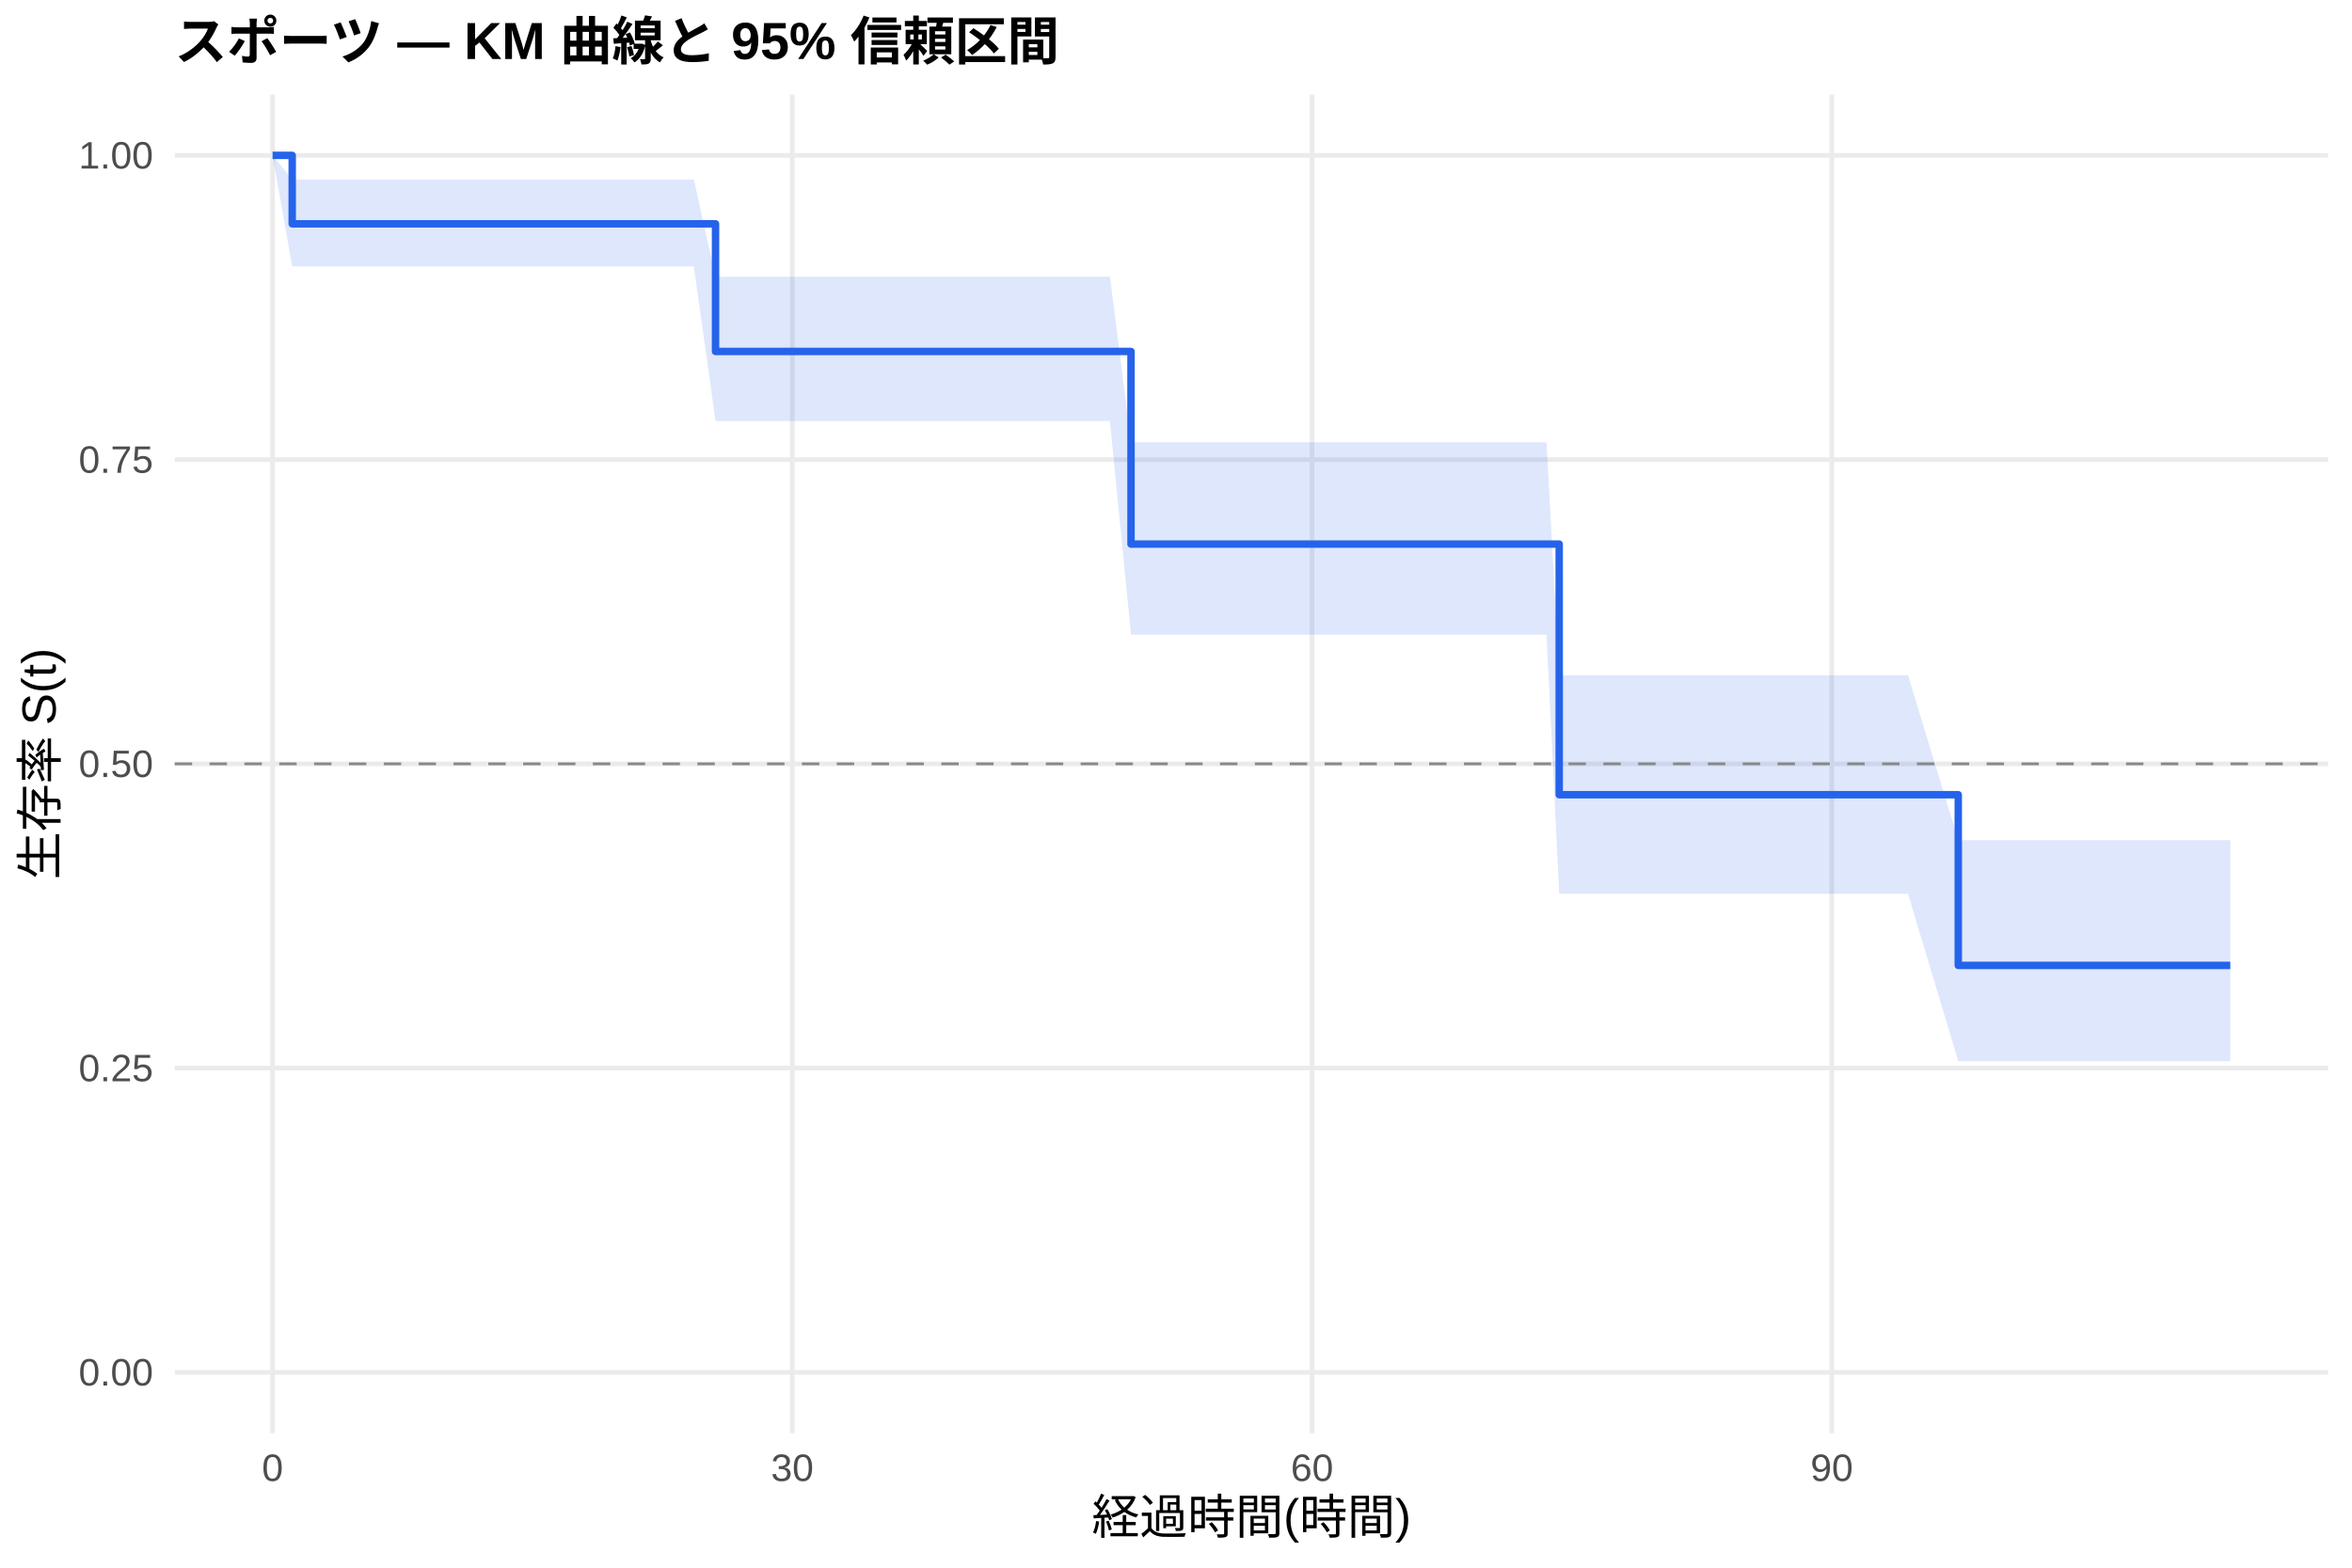
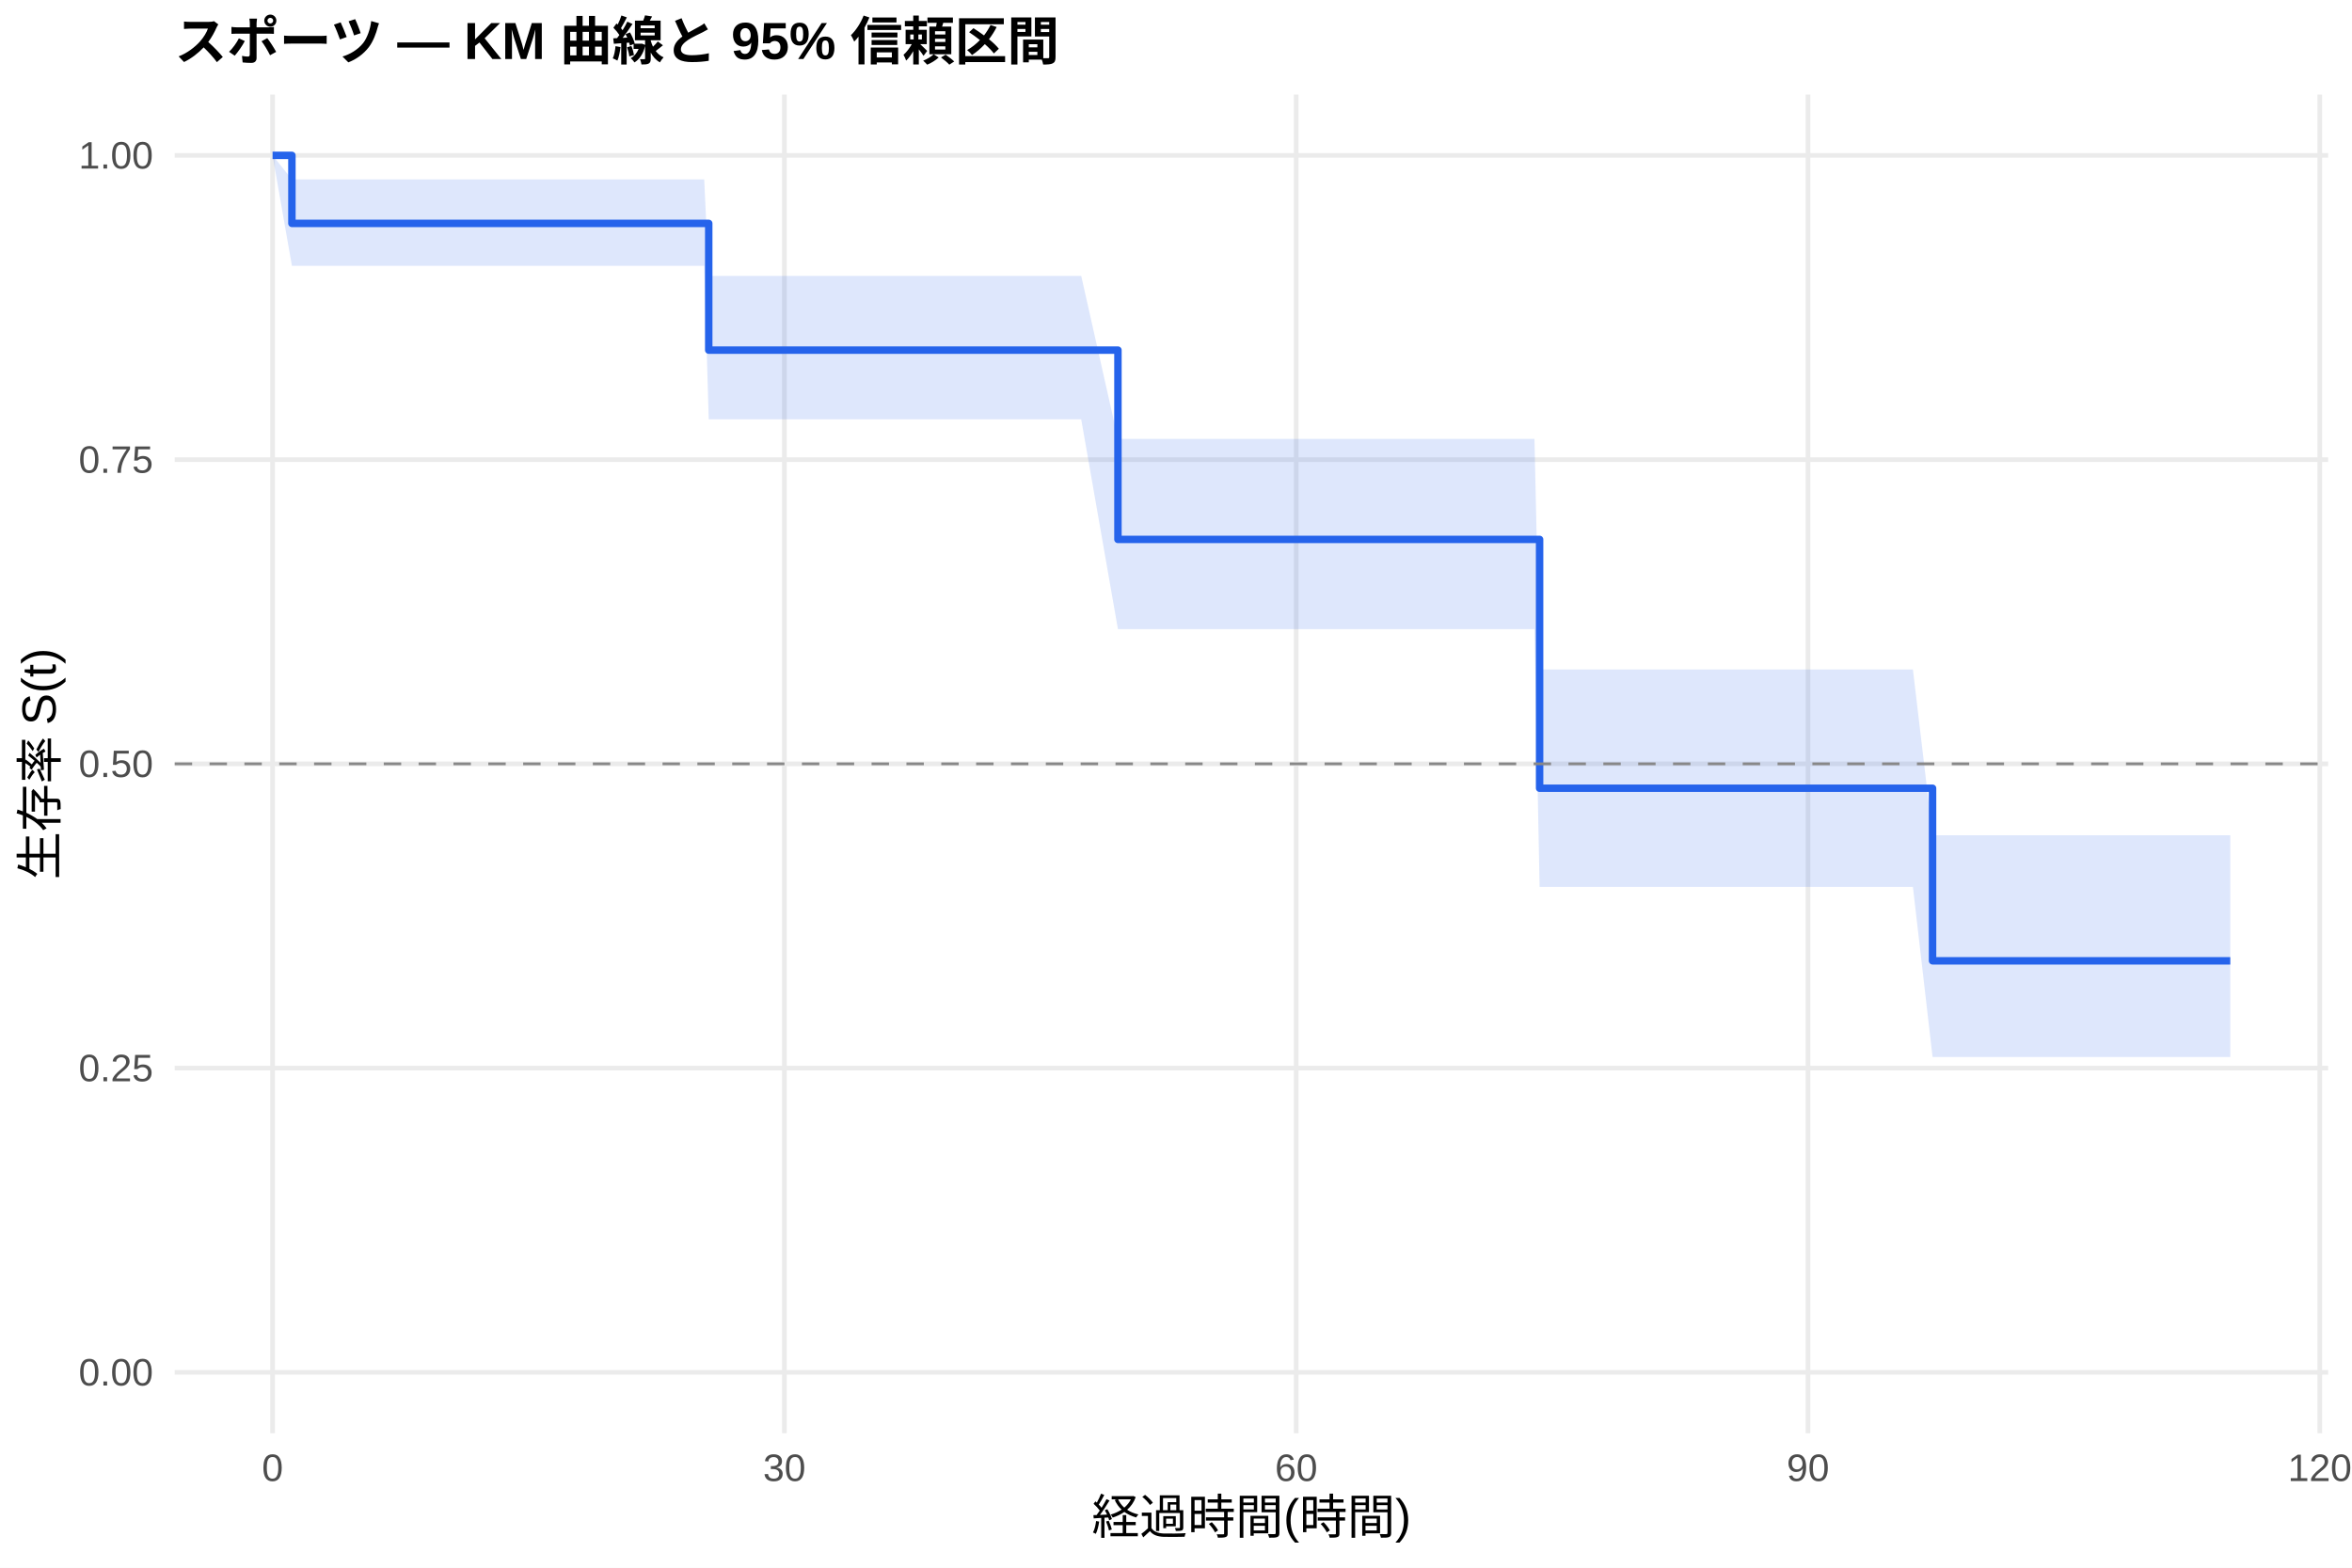
<svg xmlns="http://www.w3.org/2000/svg" width="540.00pt" height="360.00pt" viewBox="0 0 540.00 360.00">
  <g class="svglite">
    <defs>
      <style type="text/css">
    .svglite line, .svglite polyline, .svglite polygon, .svglite path, .svglite rect, .svglite circle {
      fill: none;
      stroke: #000000;
      stroke-linecap: round;
      stroke-linejoin: round;
      stroke-miterlimit: 10.00;
    }
    .svglite text {
      white-space: pre;
    }
    .svglite g.glyphgroup path {
      fill: inherit;
      stroke: none;
    }
  </style>
    </defs>
    <rect width="100%" height="100%" style="stroke: none; fill: #FFFFFF;" />
    <defs>
      <clipPath id="cpMC4wMHw1NDAuMDB8MC4wMHwzNjAuMDA=">
        <rect x="0.00" y="0.00" width="540.00" height="360.00" />
      </clipPath>
    </defs>
    <g clip-path="url(#cpMC4wMHw1NDAuMDB8MC4wMHwzNjAuMDA=)">
      <rect x="0" y="0.00" width="540.00" height="360.00" style="stroke-width: 1.07; stroke: none; fill: #FFFFFF;" />
    </g>
    <defs>
      <clipPath id="cpNDAuMTF8NTM0LjUyfDIxLjcxfDMyOS4xMg==">
        <rect x="40.11" y="21.71" width="494.41" height="307.41" />
      </clipPath>
    </defs>
    <g clip-path="url(#cpNDAuMTF8NTM0LjUyfDIxLjcxfDMyOS4xMg==)">
      <polyline points="40.11,315.14 534.52,315.14 " style="stroke-width: 1.07; stroke: #EBEBEB; stroke-linecap: butt;" />
      <polyline points="40.11,245.28 534.52,245.28 " style="stroke-width: 1.07; stroke: #EBEBEB; stroke-linecap: butt;" />
      <polyline points="40.11,175.41 534.52,175.41 " style="stroke-width: 1.07; stroke: #EBEBEB; stroke-linecap: butt;" />
      <polyline points="40.11,105.55 534.52,105.55 " style="stroke-width: 1.07; stroke: #EBEBEB; stroke-linecap: butt;" />
      <polyline points="40.11,35.68 534.52,35.68 " style="stroke-width: 1.07; stroke: #EBEBEB; stroke-linecap: butt;" />
      <polyline points="62.58,329.12 62.58,21.71 " style="stroke-width: 1.07; stroke: #EBEBEB; stroke-linecap: butt;" />
-       <polyline points="181.91,329.12 181.91,21.71 " style="stroke-width: 1.07; stroke: #EBEBEB; stroke-linecap: butt;" />
-       <polyline points="301.24,329.12 301.24,21.71 " style="stroke-width: 1.07; stroke: #EBEBEB; stroke-linecap: butt;" />
-       <polyline points="420.56,329.12 420.56,21.71 " style="stroke-width: 1.07; stroke: #EBEBEB; stroke-linecap: butt;" />
-       <polygon points="62.58,35.68 67.09,41.23 68.35,41.23 71.80,41.23 78.63,41.23 83.86,41.23 93.41,41.23 97.12,41.23 125.10,41.23 129.01,41.23 132.52,41.23 141.14,41.23 152.21,41.23 156.25,41.23 159.30,41.23 164.28,63.55 164.41,63.55 167.79,63.55 179.19,63.55 188.87,63.55 196.76,63.55 224.54,63.55 228.05,63.55 240.25,63.55 244.16,63.55 254.83,63.55 259.67,101.58 260.00,101.58 266.96,101.58 287.91,101.58 318.94,101.58 325.70,101.58 335.38,101.58 349.83,101.58 355.07,101.58 357.98,155.06 365.08,155.06 417.78,155.06 421.16,155.06 438.06,155.06 449.60,192.94 450.73,192.94 454.24,192.94 460.94,192.94 466.17,192.94 478.90,192.94 502.04,192.94 512.05,192.94 512.05,243.68 502.04,243.68 478.90,243.68 466.17,243.68 460.94,243.68 454.24,243.68 450.73,243.68 449.60,243.68 438.06,205.24 421.16,205.24 417.78,205.24 365.08,205.24 357.98,205.24 355.07,145.74 349.83,145.74 335.38,145.74 325.70,145.74 318.94,145.74 287.91,145.74 266.96,145.74 260.00,145.74 259.67,145.74 254.83,96.69 244.16,96.69 240.25,96.69 228.05,96.69 224.54,96.69 196.76,96.69 188.87,96.69 179.19,96.69 167.79,96.69 164.41,96.69 164.28,96.69 159.30,61.19 156.25,61.19 152.21,61.19 141.14,61.19 132.52,61.19 129.01,61.19 125.10,61.19 97.12,61.19 93.41,61.19 83.86,61.19 78.63,61.19 71.80,61.19 68.35,61.19 67.09,61.19 62.58,35.68 " style="stroke-width: 0.00; stroke: none; stroke-linecap: butt; fill: #2563EB; fill-opacity: 0.15;" />
-       <polyline points="62.58,35.68 67.09,41.23 68.35,41.23 71.80,41.23 78.63,41.23 83.86,41.23 93.41,41.23 97.12,41.23 125.10,41.23 129.01,41.23 132.52,41.23 141.14,41.23 152.21,41.23 156.25,41.23 159.30,41.23 164.28,63.55 164.41,63.55 167.79,63.55 179.19,63.55 188.87,63.55 196.76,63.55 224.54,63.55 228.05,63.55 240.25,63.55 244.16,63.55 254.83,63.55 259.67,101.58 260.00,101.58 266.96,101.58 287.91,101.58 318.94,101.58 325.70,101.58 335.38,101.58 349.83,101.58 355.07,101.58 357.98,155.06 365.08,155.06 417.78,155.06 421.16,155.06 438.06,155.06 449.60,192.94 450.73,192.94 454.24,192.94 460.94,192.94 466.17,192.94 478.90,192.94 502.04,192.94 512.05,192.94 " style="stroke-width: 1.07; stroke: none; stroke-linecap: butt;" />
-       <polyline points="512.05,243.68 502.04,243.68 478.90,243.68 466.17,243.68 460.94,243.68 454.24,243.68 450.73,243.68 449.60,243.68 438.06,205.24 421.16,205.24 417.78,205.24 365.08,205.24 357.98,205.24 355.07,145.74 349.83,145.74 335.38,145.74 325.70,145.74 318.94,145.74 287.91,145.74 266.96,145.74 260.00,145.74 259.67,145.74 254.83,96.69 244.16,96.69 240.25,96.69 228.05,96.69 224.54,96.69 196.76,96.69 188.87,96.69 179.19,96.69 167.79,96.69 164.41,96.69 164.28,96.69 159.30,61.19 156.25,61.19 152.21,61.19 141.14,61.19 132.52,61.19 129.01,61.19 125.10,61.19 97.12,61.19 93.41,61.19 83.86,61.19 78.63,61.19 71.80,61.19 68.35,61.19 67.09,61.19 62.58,35.68 " style="stroke-width: 1.07; stroke: none; stroke-linecap: butt;" />
-       <polyline points="62.58,35.68 67.09,35.68 67.09,51.40 68.35,51.40 68.35,51.40 71.80,51.40 71.80,51.40 78.63,51.40 78.63,51.40 83.86,51.40 83.86,51.40 93.41,51.40 93.41,51.40 97.12,51.40 97.12,51.40 125.10,51.40 125.10,51.40 129.01,51.40 129.01,51.40 132.52,51.40 132.52,51.40 141.14,51.40 141.14,51.40 152.21,51.40 152.21,51.40 156.25,51.40 156.25,51.40 159.30,51.40 159.30,51.40 164.28,51.40 164.28,80.71 164.41,80.71 164.41,80.71 167.79,80.71 167.79,80.71 179.19,80.71 179.19,80.71 188.87,80.71 188.87,80.71 196.76,80.71 196.76,80.71 224.54,80.71 224.54,80.71 228.05,80.71 228.05,80.71 240.25,80.71 240.25,80.71 244.16,80.71 244.16,80.71 254.83,80.71 254.83,80.71 259.67,80.71 259.67,124.94 260.00,124.94 260.00,124.94 266.96,124.94 266.96,124.94 287.91,124.94 287.91,124.94 318.94,124.94 318.94,124.94 325.70,124.94 325.70,124.94 335.38,124.94 335.38,124.94 349.83,124.94 349.83,124.94 355.07,124.94 355.07,124.94 357.98,124.94 357.98,182.50 365.08,182.50 365.08,182.50 417.78,182.50 417.78,182.50 421.16,182.50 421.16,182.50 438.06,182.50 438.06,182.50 449.60,182.50 449.60,221.69 450.73,221.69 450.73,221.69 454.24,221.69 454.24,221.69 460.94,221.69 460.94,221.69 466.17,221.69 466.17,221.69 478.90,221.69 478.90,221.69 502.04,221.69 502.04,221.69 512.05,221.69 512.05,221.69 " style="stroke-width: 1.71; stroke: #2563EB; stroke-linecap: butt;" />
+       <polyline points="180.09,329.12 180.09,21.71 " style="stroke-width: 1.07; stroke: #EBEBEB; stroke-linecap: butt;" />
+       <polyline points="297.60,329.12 297.60,21.71 " style="stroke-width: 1.07; stroke: #EBEBEB; stroke-linecap: butt;" />
+       <polyline points="415.10,329.12 415.10,21.71 " style="stroke-width: 1.07; stroke: #EBEBEB; stroke-linecap: butt;" />
+       <polyline points="532.61,329.12 532.61,21.71 " style="stroke-width: 1.07; stroke: #EBEBEB; stroke-linecap: butt;" />
+       <polygon points="62.58,35.68 67.02,41.20 69.44,41.20 75.12,41.20 78.51,41.20 85.24,41.20 90.39,41.20 99.79,41.20 103.45,41.20 131.00,41.20 134.85,41.20 138.31,41.20 146.80,41.20 157.70,41.20 161.68,41.20 162.72,63.36 164.68,63.36 169.71,63.36 173.04,63.36 184.27,63.36 193.80,63.36 201.57,63.36 228.92,63.36 232.38,63.36 244.39,63.36 248.24,63.36 256.67,100.78 258.75,100.78 263.85,100.78 270.70,100.78 291.33,100.78 321.88,100.78 328.54,100.78 338.07,100.78 352.30,100.78 353.48,153.74 357.46,153.74 367.32,153.74 419.22,153.74 422.55,153.74 439.19,153.74 443.70,191.81 451.66,191.81 455.12,191.81 461.72,191.81 466.87,191.81 479.41,191.81 502.19,191.81 512.05,191.81 512.05,242.72 502.19,242.72 479.41,242.72 466.87,242.72 461.72,242.72 455.12,242.72 451.66,242.72 443.70,242.72 439.19,203.67 422.55,203.67 419.22,203.67 367.32,203.67 357.46,203.67 353.48,203.67 352.30,144.48 338.07,144.48 328.54,144.48 321.88,144.48 291.33,144.48 270.70,144.48 263.85,144.48 258.75,144.48 256.67,144.48 248.24,96.30 244.39,96.30 232.38,96.30 228.92,96.30 201.57,96.30 193.80,96.30 184.27,96.30 173.04,96.30 169.71,96.30 164.68,96.30 162.72,96.30 161.68,61.04 157.70,61.04 146.80,61.04 138.31,61.04 134.85,61.04 131.00,61.04 103.45,61.04 99.79,61.04 90.39,61.04 85.24,61.04 78.51,61.04 75.12,61.04 69.44,61.04 67.02,61.04 62.58,35.68 " style="stroke-width: 0.00; stroke: none; stroke-linecap: butt; fill: #2563EB; fill-opacity: 0.15;" />
+       <polyline points="62.58,35.68 67.02,41.20 69.44,41.20 75.12,41.20 78.51,41.20 85.24,41.20 90.39,41.20 99.79,41.20 103.45,41.20 131.00,41.20 134.85,41.20 138.31,41.20 146.80,41.20 157.70,41.20 161.68,41.20 162.72,63.36 164.68,63.36 169.71,63.36 173.04,63.36 184.27,63.36 193.80,63.36 201.57,63.36 228.92,63.36 232.38,63.36 244.39,63.36 248.24,63.36 256.67,100.78 258.75,100.78 263.85,100.78 270.70,100.78 291.33,100.78 321.88,100.78 328.54,100.78 338.07,100.78 352.30,100.78 353.48,153.74 357.46,153.74 367.32,153.74 419.22,153.74 422.55,153.74 439.19,153.74 443.70,191.81 451.66,191.81 455.12,191.81 461.72,191.81 466.87,191.81 479.41,191.81 502.19,191.81 512.05,191.81 " style="stroke-width: 1.07; stroke: none; stroke-linecap: butt;" />
+       <polyline points="512.05,242.72 502.19,242.72 479.41,242.72 466.87,242.72 461.72,242.72 455.12,242.72 451.66,242.72 443.70,242.72 439.19,203.67 422.55,203.67 419.22,203.67 367.32,203.67 357.46,203.67 353.48,203.67 352.30,144.48 338.07,144.48 328.54,144.48 321.88,144.48 291.33,144.48 270.70,144.48 263.85,144.48 258.75,144.48 256.67,144.48 248.24,96.30 244.39,96.30 232.38,96.30 228.92,96.30 201.57,96.30 193.80,96.30 184.27,96.30 173.04,96.30 169.71,96.30 164.68,96.30 162.72,96.30 161.68,61.04 157.70,61.04 146.80,61.04 138.31,61.04 134.85,61.04 131.00,61.04 103.45,61.04 99.79,61.04 90.39,61.04 85.24,61.04 78.51,61.04 75.12,61.04 69.44,61.04 67.02,61.04 62.58,35.68 " style="stroke-width: 1.07; stroke: none; stroke-linecap: butt;" />
+       <polyline points="62.58,35.68 67.02,35.68 67.02,51.30 69.44,51.30 69.44,51.30 75.12,51.30 75.12,51.30 78.51,51.30 78.51,51.30 85.24,51.30 85.24,51.30 90.39,51.30 90.39,51.30 99.79,51.30 99.79,51.30 103.45,51.30 103.45,51.30 131.00,51.30 131.00,51.30 134.85,51.30 134.85,51.30 138.31,51.30 138.31,51.30 146.80,51.30 146.80,51.30 157.70,51.30 157.70,51.30 161.68,51.30 161.68,51.30 162.72,51.30 162.72,80.40 164.68,80.40 164.68,80.40 169.71,80.40 169.71,80.40 173.04,80.40 173.04,80.40 184.27,80.40 184.27,80.40 193.80,80.40 193.80,80.40 201.57,80.40 201.57,80.40 228.92,80.40 228.92,80.40 232.38,80.40 232.38,80.40 244.39,80.40 244.39,80.40 248.24,80.40 248.24,80.40 256.67,80.40 256.67,123.87 258.75,123.87 258.75,123.87 263.85,123.87 263.85,123.87 270.70,123.87 270.70,123.87 291.33,123.87 291.33,123.87 321.88,123.87 321.88,123.87 328.54,123.87 328.54,123.87 338.07,123.87 338.07,123.87 352.30,123.87 352.30,123.87 353.48,123.87 353.48,181.01 357.46,181.01 357.46,181.01 367.32,181.01 367.32,181.01 419.22,181.01 419.22,181.01 422.55,181.01 422.55,181.01 439.19,181.01 439.19,181.01 443.70,181.01 443.70,220.64 451.66,220.64 451.66,220.64 455.12,220.64 455.12,220.64 461.72,220.64 461.72,220.64 466.87,220.64 466.87,220.64 479.41,220.64 479.41,220.64 502.19,220.64 502.19,220.64 512.05,220.64 512.05,220.64 " style="stroke-width: 1.71; stroke: #2563EB; stroke-linecap: butt;" />
      <line x1="40.11" y1="175.41" x2="534.52" y2="175.41" style="stroke-width: 0.64; stroke: #888888; stroke-dasharray: 4.00,4.00; stroke-linecap: butt;" />
    </g>
    <g clip-path="url(#cpMC4wMHw1NDAuMDB8MC4wMHwzNjAuMDA=)">
      <text x="35.18" y="318.17" text-anchor="end" style="font-size: 8.80px;fill: #4D4D4D; font-family: &quot;Liberation Sans&quot;;" textLength="17.11px" lengthAdjust="spacingAndGlyphs">0.00</text>
      <text x="35.18" y="248.30" text-anchor="end" style="font-size: 8.80px;fill: #4D4D4D; font-family: &quot;Liberation Sans&quot;;" textLength="17.11px" lengthAdjust="spacingAndGlyphs">0.25</text>
      <text x="35.18" y="178.44" text-anchor="end" style="font-size: 8.80px;fill: #4D4D4D; font-family: &quot;Liberation Sans&quot;;" textLength="17.11px" lengthAdjust="spacingAndGlyphs">0.50</text>
      <text x="35.18" y="108.57" text-anchor="end" style="font-size: 8.80px;fill: #4D4D4D; font-family: &quot;Liberation Sans&quot;;" textLength="17.11px" lengthAdjust="spacingAndGlyphs">0.75</text>
      <text x="35.18" y="38.71" text-anchor="end" style="font-size: 8.80px;fill: #4D4D4D; font-family: &quot;Liberation Sans&quot;;" textLength="17.11px" lengthAdjust="spacingAndGlyphs">1.00</text>
      <text x="62.58" y="340.10" text-anchor="middle" style="font-size: 8.80px;fill: #4D4D4D; font-family: &quot;Liberation Sans&quot;;" textLength="4.89px" lengthAdjust="spacingAndGlyphs">0</text>
-       <text x="181.91" y="340.10" text-anchor="middle" style="font-size: 8.80px;fill: #4D4D4D; font-family: &quot;Liberation Sans&quot;;" textLength="9.78px" lengthAdjust="spacingAndGlyphs">30</text>
-       <text x="301.24" y="340.10" text-anchor="middle" style="font-size: 8.80px;fill: #4D4D4D; font-family: &quot;Liberation Sans&quot;;" textLength="9.78px" lengthAdjust="spacingAndGlyphs">60</text>
-       <text x="420.56" y="340.10" text-anchor="middle" style="font-size: 8.80px;fill: #4D4D4D; font-family: &quot;Liberation Sans&quot;;" textLength="9.78px" lengthAdjust="spacingAndGlyphs">90</text>
+       <text x="180.09" y="340.10" text-anchor="middle" style="font-size: 8.80px;fill: #4D4D4D; font-family: &quot;Liberation Sans&quot;;" textLength="9.78px" lengthAdjust="spacingAndGlyphs">30</text>
+       <text x="297.60" y="340.10" text-anchor="middle" style="font-size: 8.80px;fill: #4D4D4D; font-family: &quot;Liberation Sans&quot;;" textLength="9.78px" lengthAdjust="spacingAndGlyphs">60</text>
+       <text x="415.10" y="340.10" text-anchor="middle" style="font-size: 8.80px;fill: #4D4D4D; font-family: &quot;Liberation Sans&quot;;" textLength="9.78px" lengthAdjust="spacingAndGlyphs">90</text>
+       <text x="532.61" y="340.10" text-anchor="middle" style="font-size: 8.80px;fill: #4D4D4D; font-family: &quot;Liberation Sans&quot;;" textLength="14.67px" lengthAdjust="spacingAndGlyphs">120</text>
      <text x="287.32" y="352.24" text-anchor="middle" style="font-size: 11.00px; font-family: &quot;Liberation Sans&quot;;" textLength="73.31px" lengthAdjust="spacingAndGlyphs">経過時間(時間)</text>
      <text transform="translate(13.05,175.41) rotate(-90)" text-anchor="middle" style="font-size: 11.00px; font-family: &quot;Liberation Sans&quot;;" textLength="53.78px" lengthAdjust="spacingAndGlyphs">生存率 S(t)</text>
      <text x="40.11" y="13.74" style="font-size: 12.00px; font-weight: bold; font-family: &quot;Liberation Sans&quot;;" textLength="203.33px" lengthAdjust="spacingAndGlyphs">スポーツ — KM 曲線と 95% 信頼区間</text>
    </g>
  </g>
</svg>
